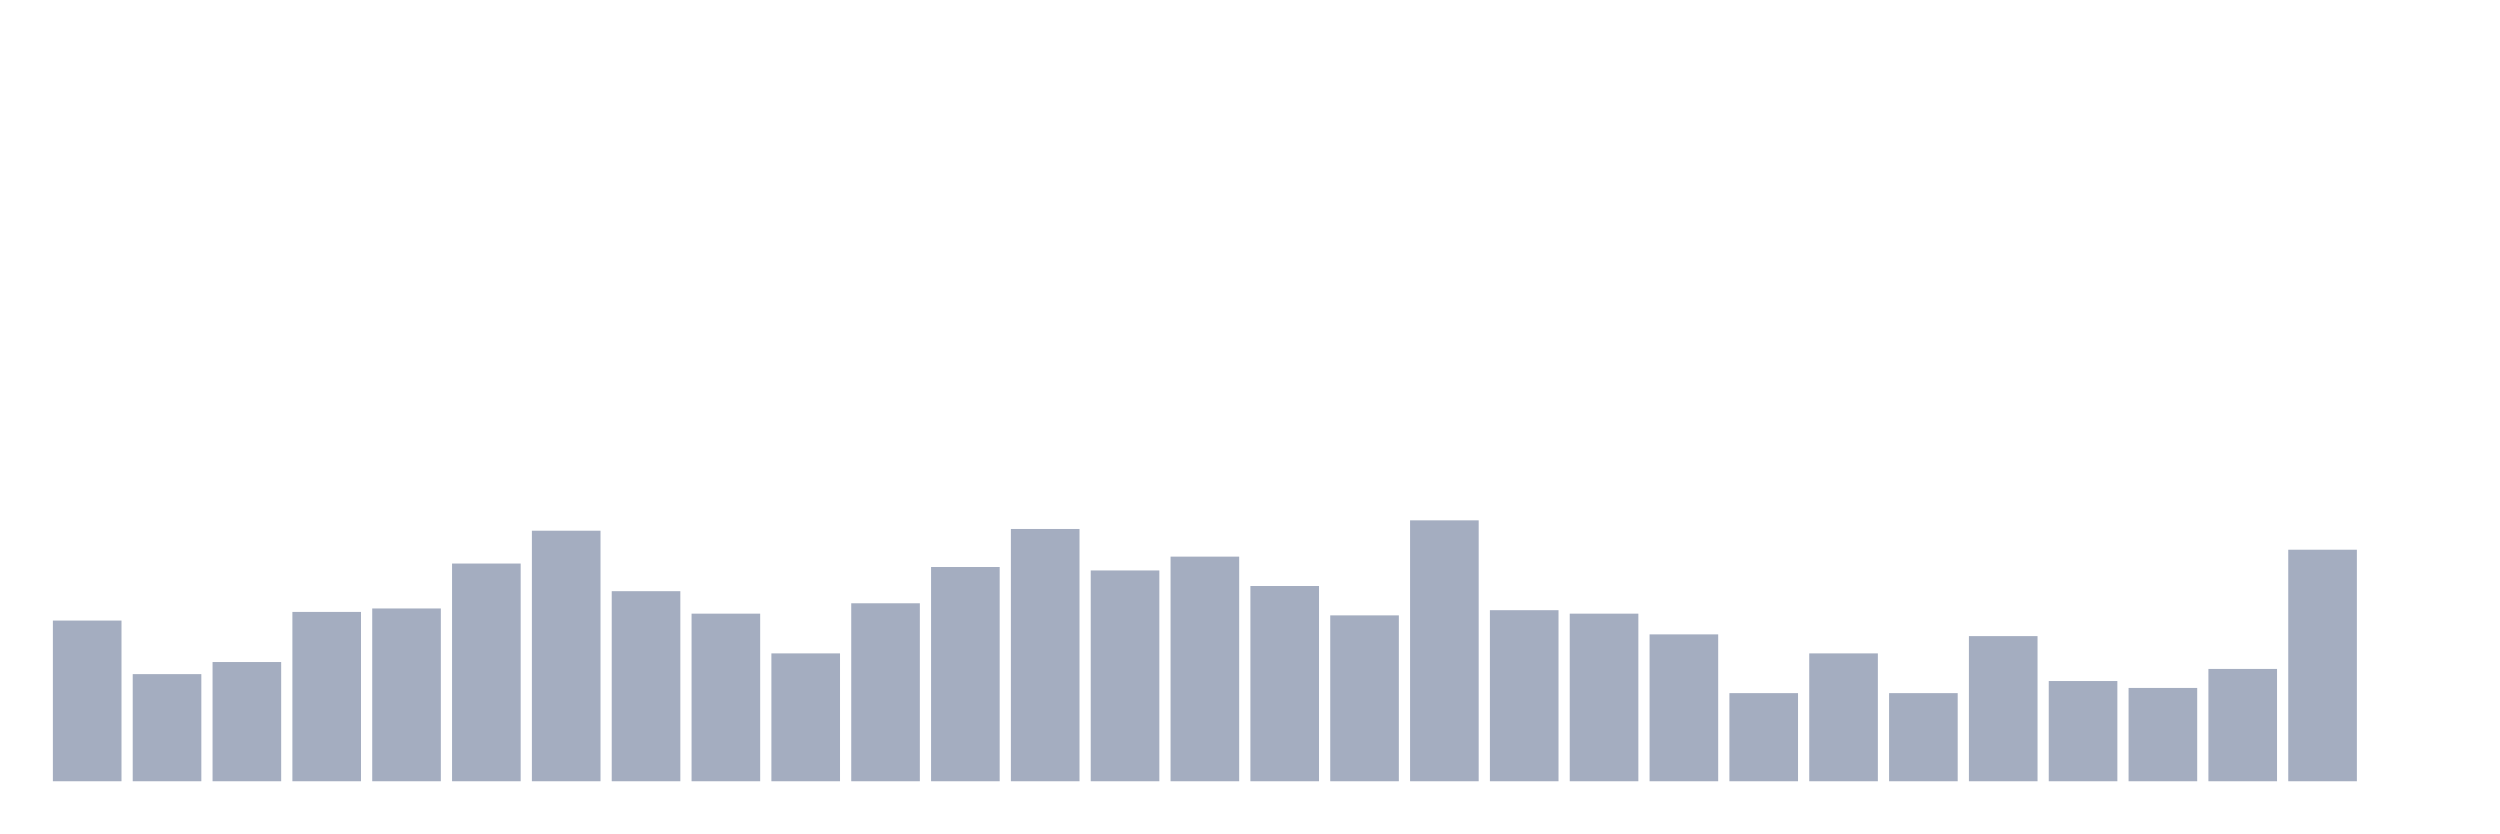
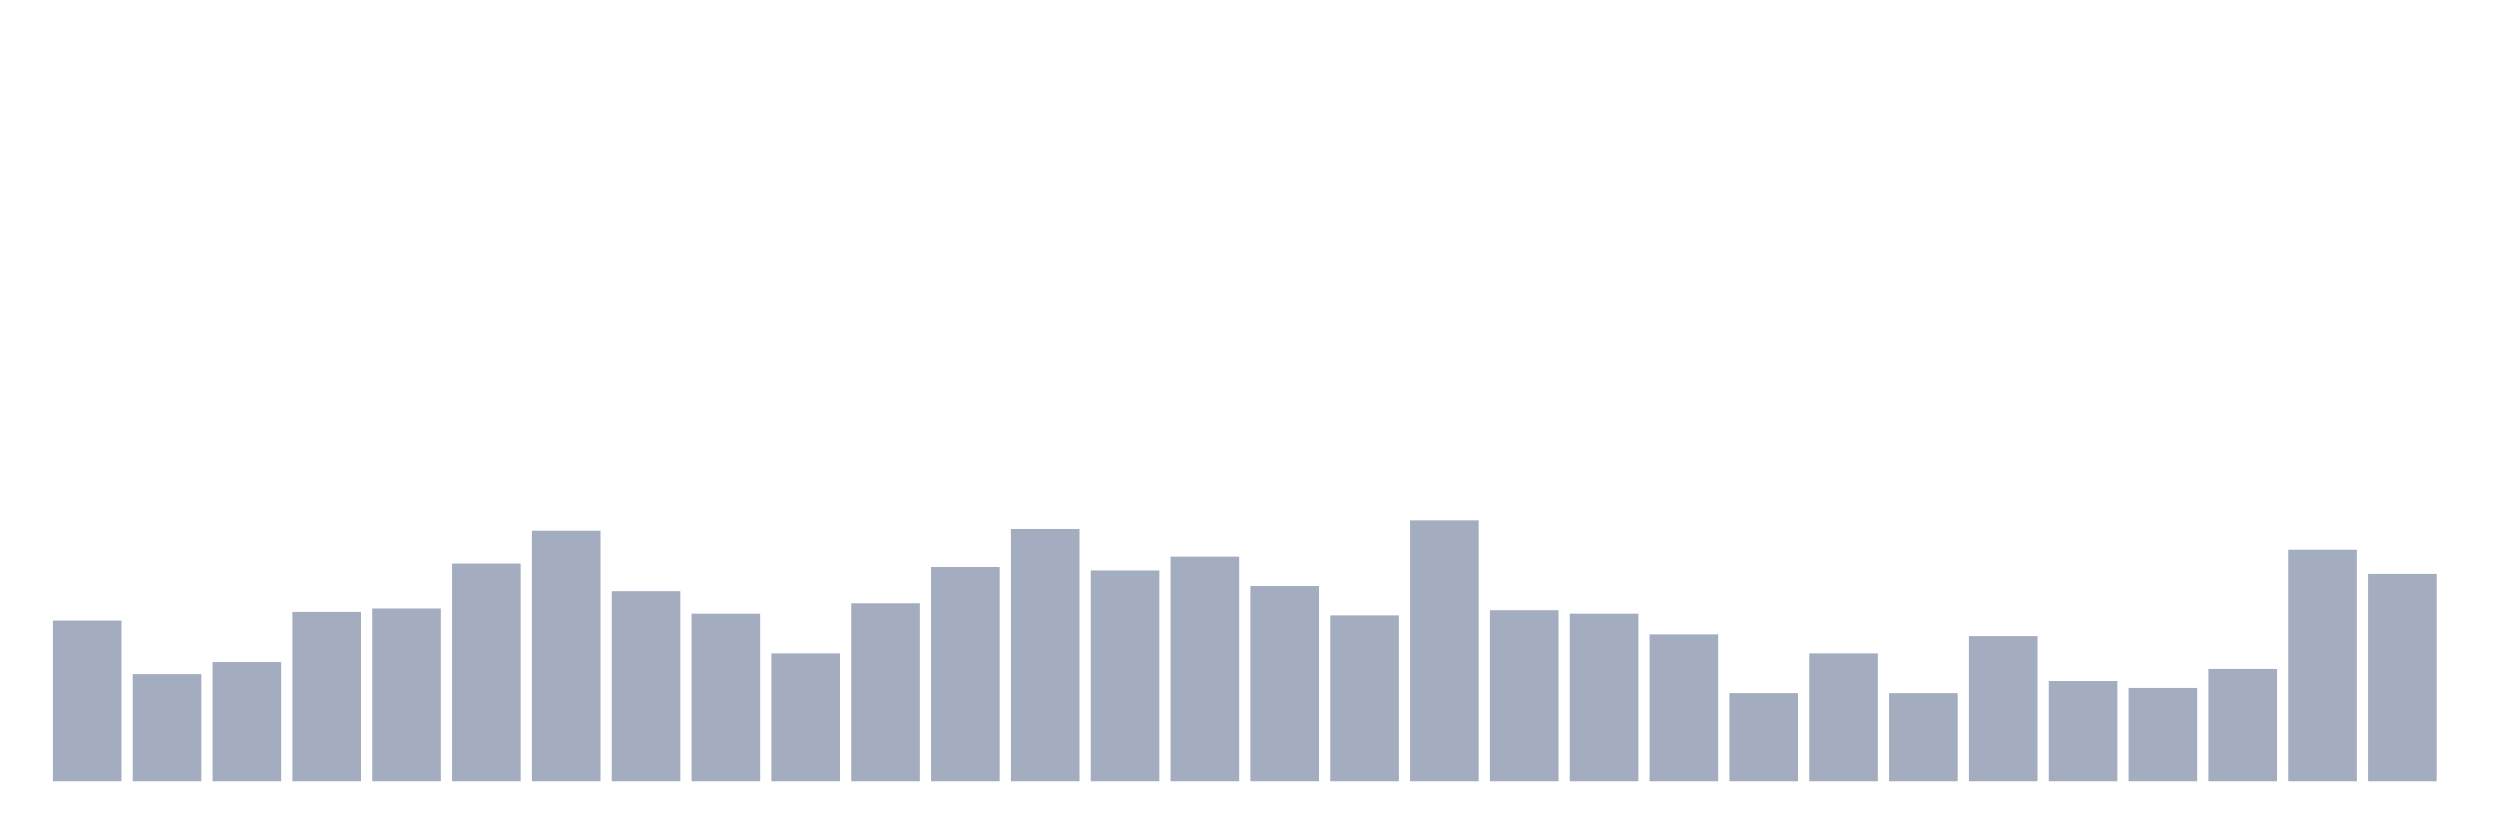
<svg xmlns="http://www.w3.org/2000/svg" viewBox="0 0 480 160">
  <g transform="translate(10,10)">
    <rect class="bar" x="0.153" width="13.175" y="109.147" height="30.853" fill="rgb(164,173,192)" />
    <rect class="bar" x="15.482" width="13.175" y="119.431" height="20.569" fill="rgb(164,173,192)" />
    <rect class="bar" x="30.81" width="13.175" y="117.109" height="22.891" fill="rgb(164,173,192)" />
    <rect class="bar" x="46.138" width="13.175" y="107.488" height="32.512" fill="rgb(164,173,192)" />
    <rect class="bar" x="61.466" width="13.175" y="106.825" height="33.175" fill="rgb(164,173,192)" />
    <rect class="bar" x="76.794" width="13.175" y="98.199" height="41.801" fill="rgb(164,173,192)" />
    <rect class="bar" x="92.123" width="13.175" y="91.896" height="48.104" fill="rgb(164,173,192)" />
    <rect class="bar" x="107.451" width="13.175" y="103.507" height="36.493" fill="rgb(164,173,192)" />
    <rect class="bar" x="122.779" width="13.175" y="107.82" height="32.18" fill="rgb(164,173,192)" />
    <rect class="bar" x="138.107" width="13.175" y="115.45" height="24.55" fill="rgb(164,173,192)" />
    <rect class="bar" x="153.436" width="13.175" y="105.829" height="34.171" fill="rgb(164,173,192)" />
    <rect class="bar" x="168.764" width="13.175" y="98.863" height="41.137" fill="rgb(164,173,192)" />
    <rect class="bar" x="184.092" width="13.175" y="91.564" height="48.436" fill="rgb(164,173,192)" />
    <rect class="bar" x="199.42" width="13.175" y="99.526" height="40.474" fill="rgb(164,173,192)" />
    <rect class="bar" x="214.748" width="13.175" y="96.872" height="43.128" fill="rgb(164,173,192)" />
    <rect class="bar" x="230.077" width="13.175" y="102.512" height="37.488" fill="rgb(164,173,192)" />
    <rect class="bar" x="245.405" width="13.175" y="108.152" height="31.848" fill="rgb(164,173,192)" />
    <rect class="bar" x="260.733" width="13.175" y="89.905" height="50.095" fill="rgb(164,173,192)" />
    <rect class="bar" x="276.061" width="13.175" y="107.156" height="32.844" fill="rgb(164,173,192)" />
    <rect class="bar" x="291.39" width="13.175" y="107.82" height="32.18" fill="rgb(164,173,192)" />
    <rect class="bar" x="306.718" width="13.175" y="111.801" height="28.199" fill="rgb(164,173,192)" />
    <rect class="bar" x="322.046" width="13.175" y="123.081" height="16.919" fill="rgb(164,173,192)" />
    <rect class="bar" x="337.374" width="13.175" y="115.45" height="24.55" fill="rgb(164,173,192)" />
    <rect class="bar" x="352.702" width="13.175" y="123.081" height="16.919" fill="rgb(164,173,192)" />
    <rect class="bar" x="368.031" width="13.175" y="112.133" height="27.867" fill="rgb(164,173,192)" />
    <rect class="bar" x="383.359" width="13.175" y="120.758" height="19.242" fill="rgb(164,173,192)" />
    <rect class="bar" x="398.687" width="13.175" y="122.085" height="17.915" fill="rgb(164,173,192)" />
    <rect class="bar" x="414.015" width="13.175" y="118.436" height="21.564" fill="rgb(164,173,192)" />
    <rect class="bar" x="429.344" width="13.175" y="95.545" height="44.455" fill="rgb(164,173,192)" />
-     <rect class="bar" x="444.672" width="13.175" y="140" height="0" fill="rgb(164,173,192)" />
+     <rect class="bar" x="444.672" width="13.175" y="100.19" height="39.81" fill="rgb(164,173,192)" />
  </g>
</svg>
